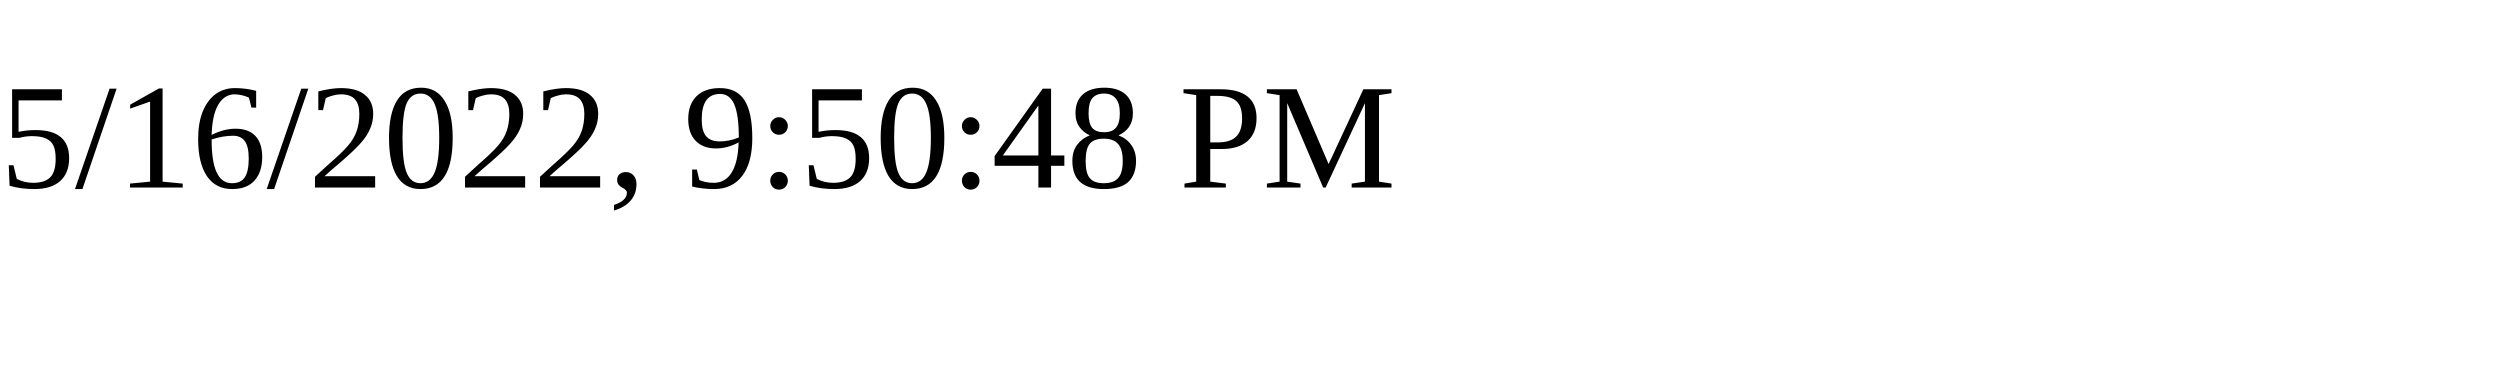
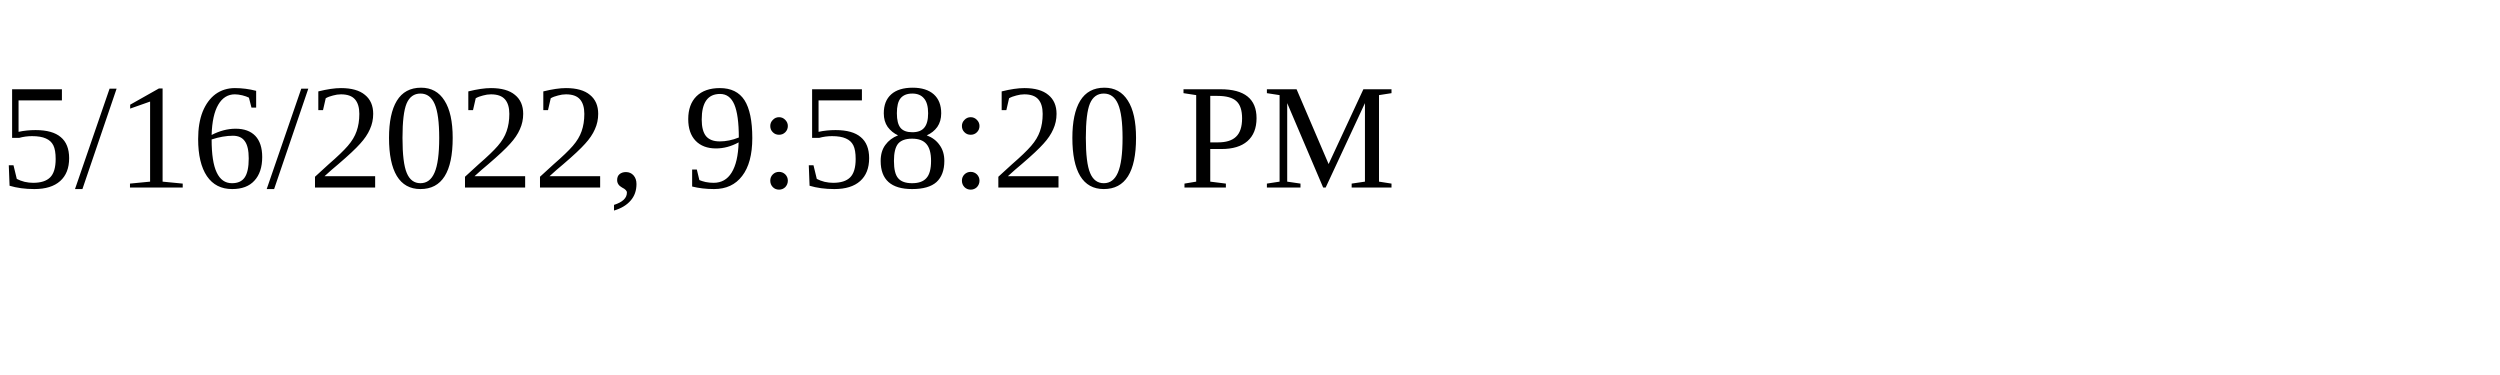
<svg xmlns="http://www.w3.org/2000/svg" height="30" width="200">
-   <text x="0" y="15">5/16/2022, 9:50:48 PM</text>
+   <text x="0" y="15">5/16/2022, 9:58:20 PM</text>
</svg>
